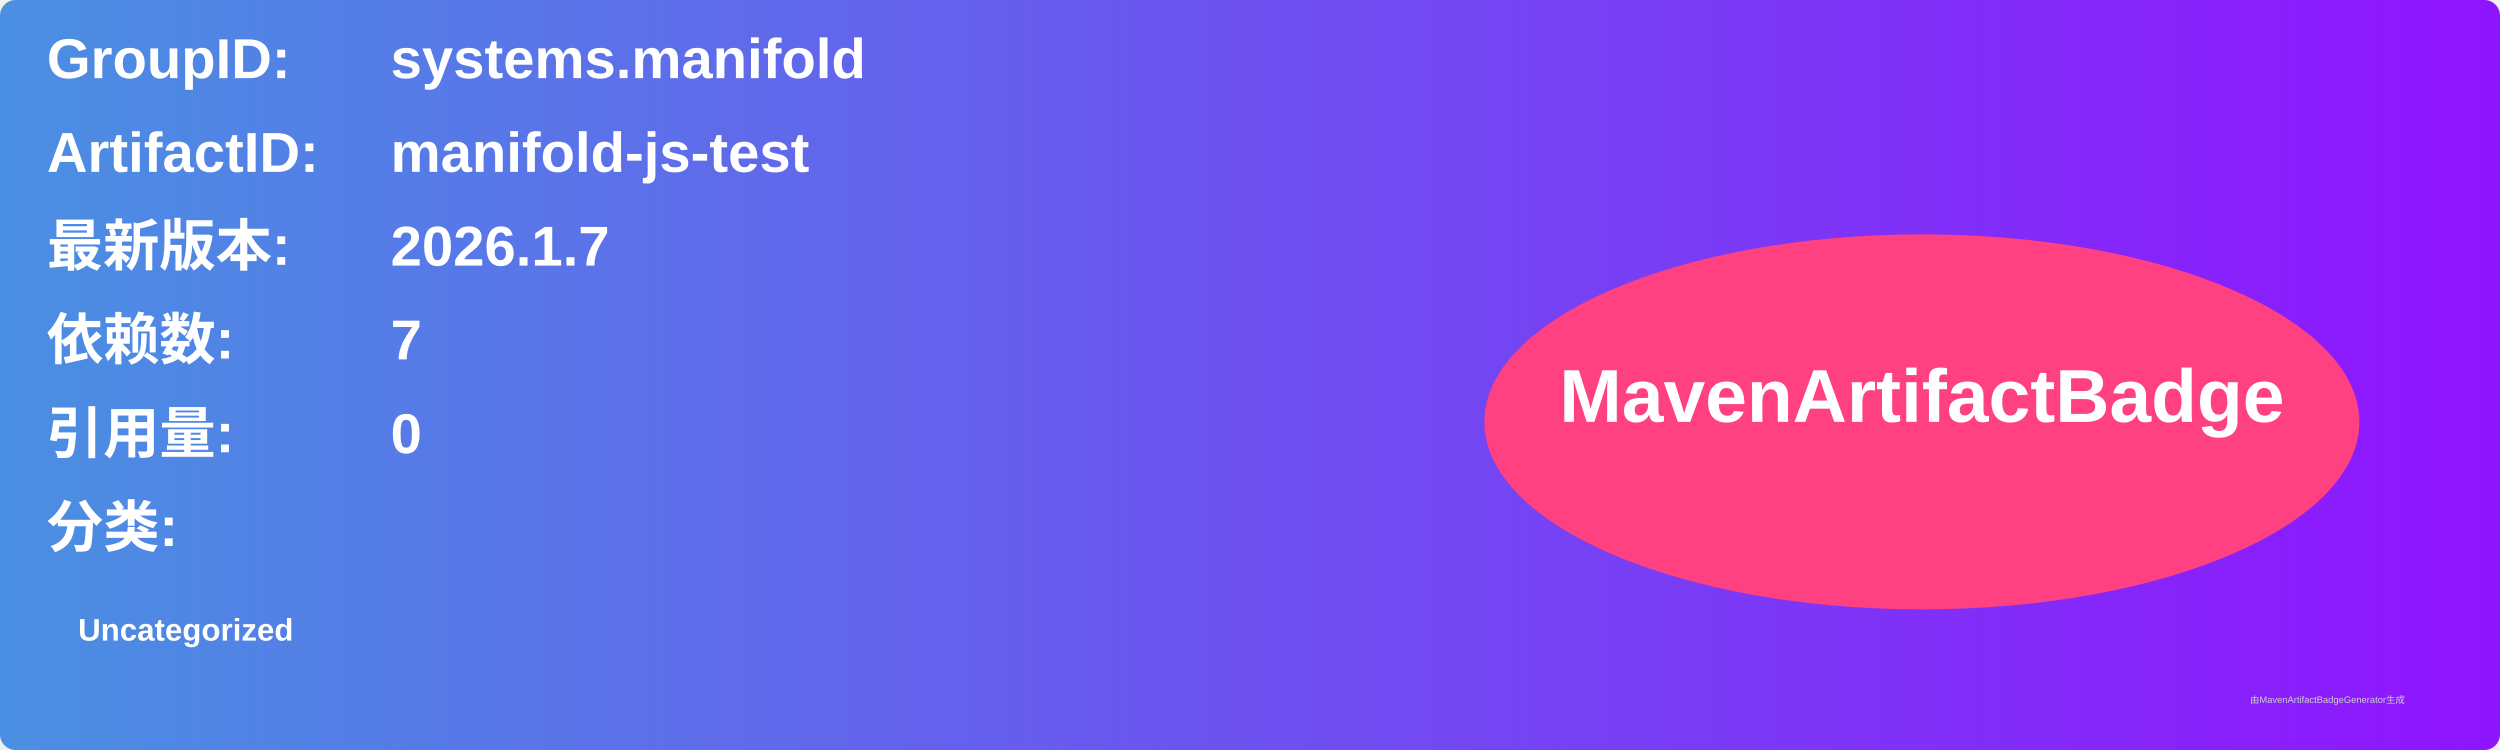
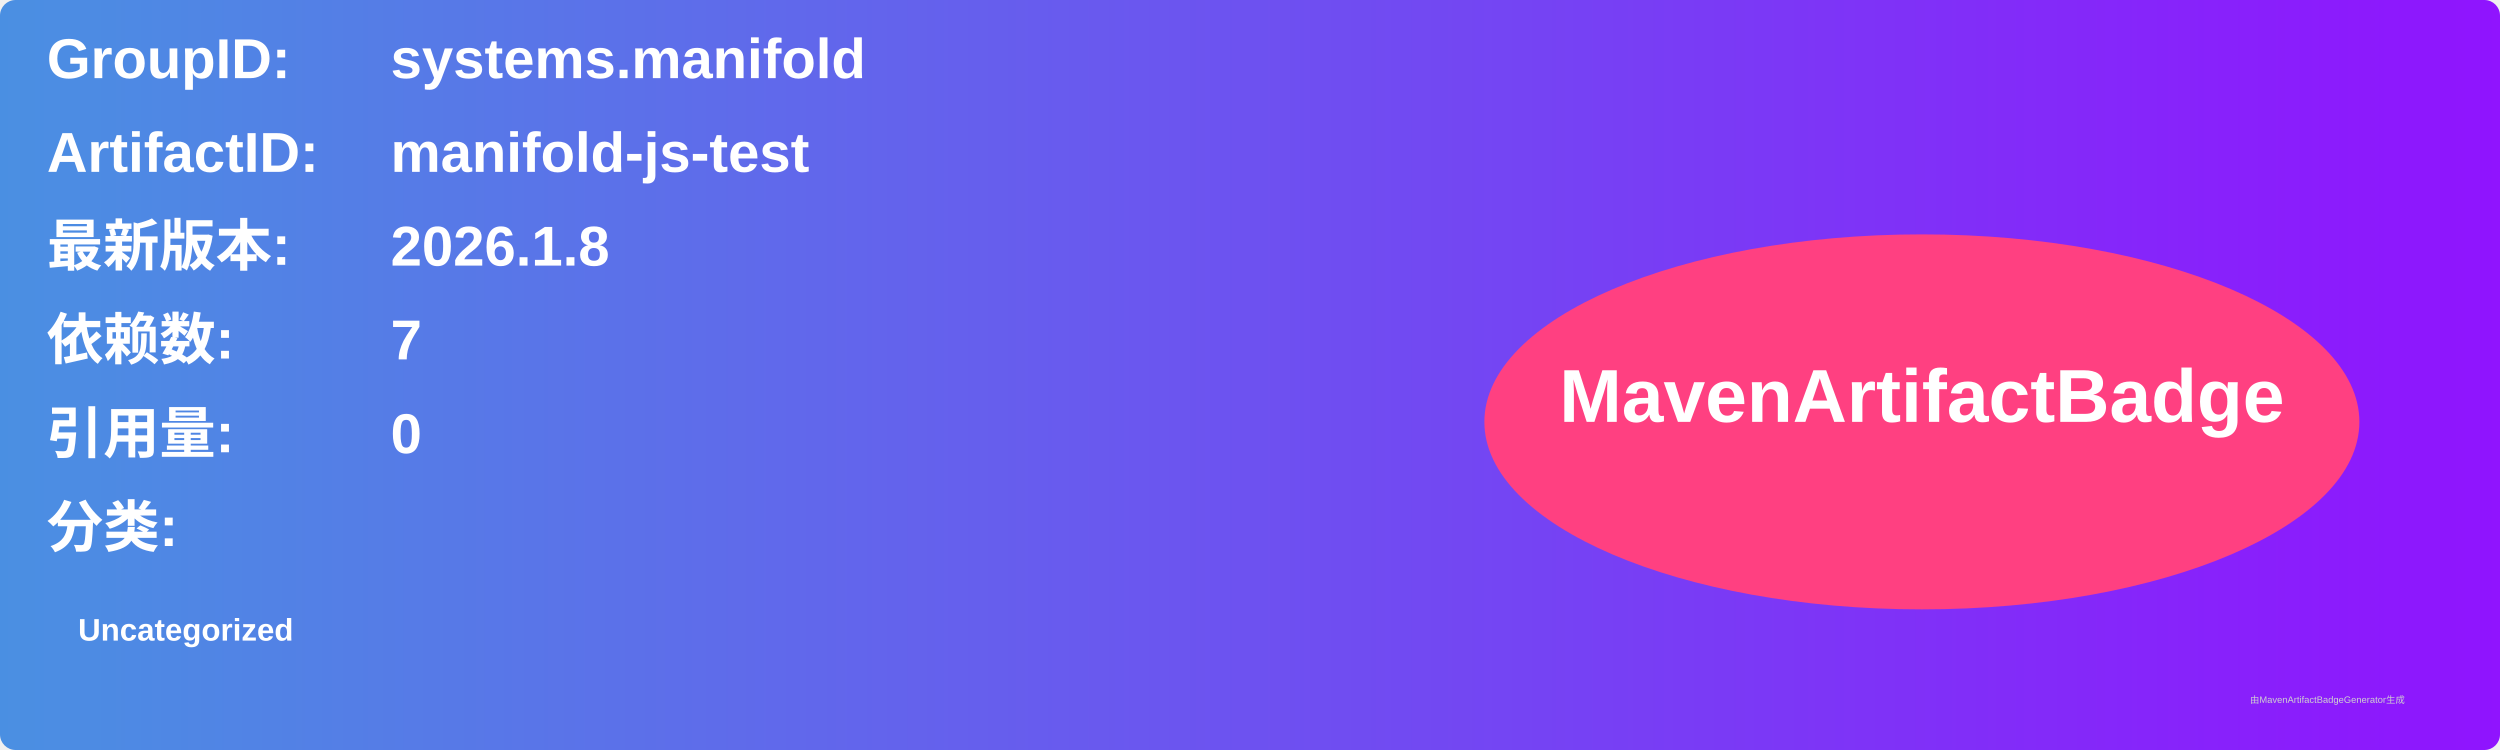
<svg xmlns="http://www.w3.org/2000/svg" width="800" height="240" viewBox="0 0 800 240">
  <linearGradient id="grad" x1="0%" y1="0%" x2="100%" y2="0%">
    <stop offset="0%" stop-color="#4a90e2" />
    <stop offset="100%" stop-color="#9013fe" />
  </linearGradient>
  <rect width="100%" height="100%" rx="5" ry="5" fill="url(#grad)" />
  <g transform="translate(15, 15)">
    <text x="0" y="10" font-family="Arial" font-size="18" fill="white" font-weight="bold" width="260">GroupID:</text>
    <text x="110" y="10" font-family="Arial" font-size="18" fill="white" font-weight="bold" width="460">systems.manifold</text>
    <text x="0" y="40" font-family="Arial" font-size="18" fill="white" font-weight="bold" width="260">ArtifactID:</text>
    <text x="110" y="40" font-family="Arial" font-size="18" fill="white" font-weight="bold" width="460">manifold-js-test</text>
    <text x="0" y="70" font-family="Arial" font-size="18" fill="white" font-weight="bold">最新版本:</text>
    <text x="110" y="70" font-family="Arial" font-size="18" fill="white" font-weight="bold">
-       <tspan font-weight="bold">2026.1.7</tspan>
+       <tspan font-weight="bold">2026.1.8</tspan>
    </text>
    <text x="0" y="100" font-family="Arial" font-size="18" fill="white" font-weight="bold">依赖数: </text>
    <text x="110" y="100" font-family="Arial" font-size="18" fill="white">
      <tspan font-weight="bold">7</tspan>
    </text>
    <text x="0" y="130" font-family="Arial" font-size="18" fill="white" font-weight="bold">引用量: </text>
    <text x="110" y="130" font-family="Arial" font-size="18" fill="white">
      <tspan font-weight="bold">0</tspan>
    </text>
    <text x="0" y="160" font-family="Arial" font-size="18" fill="white" font-weight="bold">分类:</text>
    <text x="10" y="190" font-family="Arial" font-size="10" fill="white">
      <tspan font-weight="bold">Uncategorized</tspan>
    </text>
    <ellipse cx="600" cy="120" rx="140" ry="60" fill="#ff4081" />
    <text x="600" y="120" text-anchor="middle" font-family="Arial" font-size="24" fill="white" font-weight="bold">MavenArtifactBadge</text>
  </g>
  <text x="720" y="225" font-family="Arial" font-size="3" fill="#d0d0d0">由MavenArtifactBadgeGenerator生成</text>
</svg>
